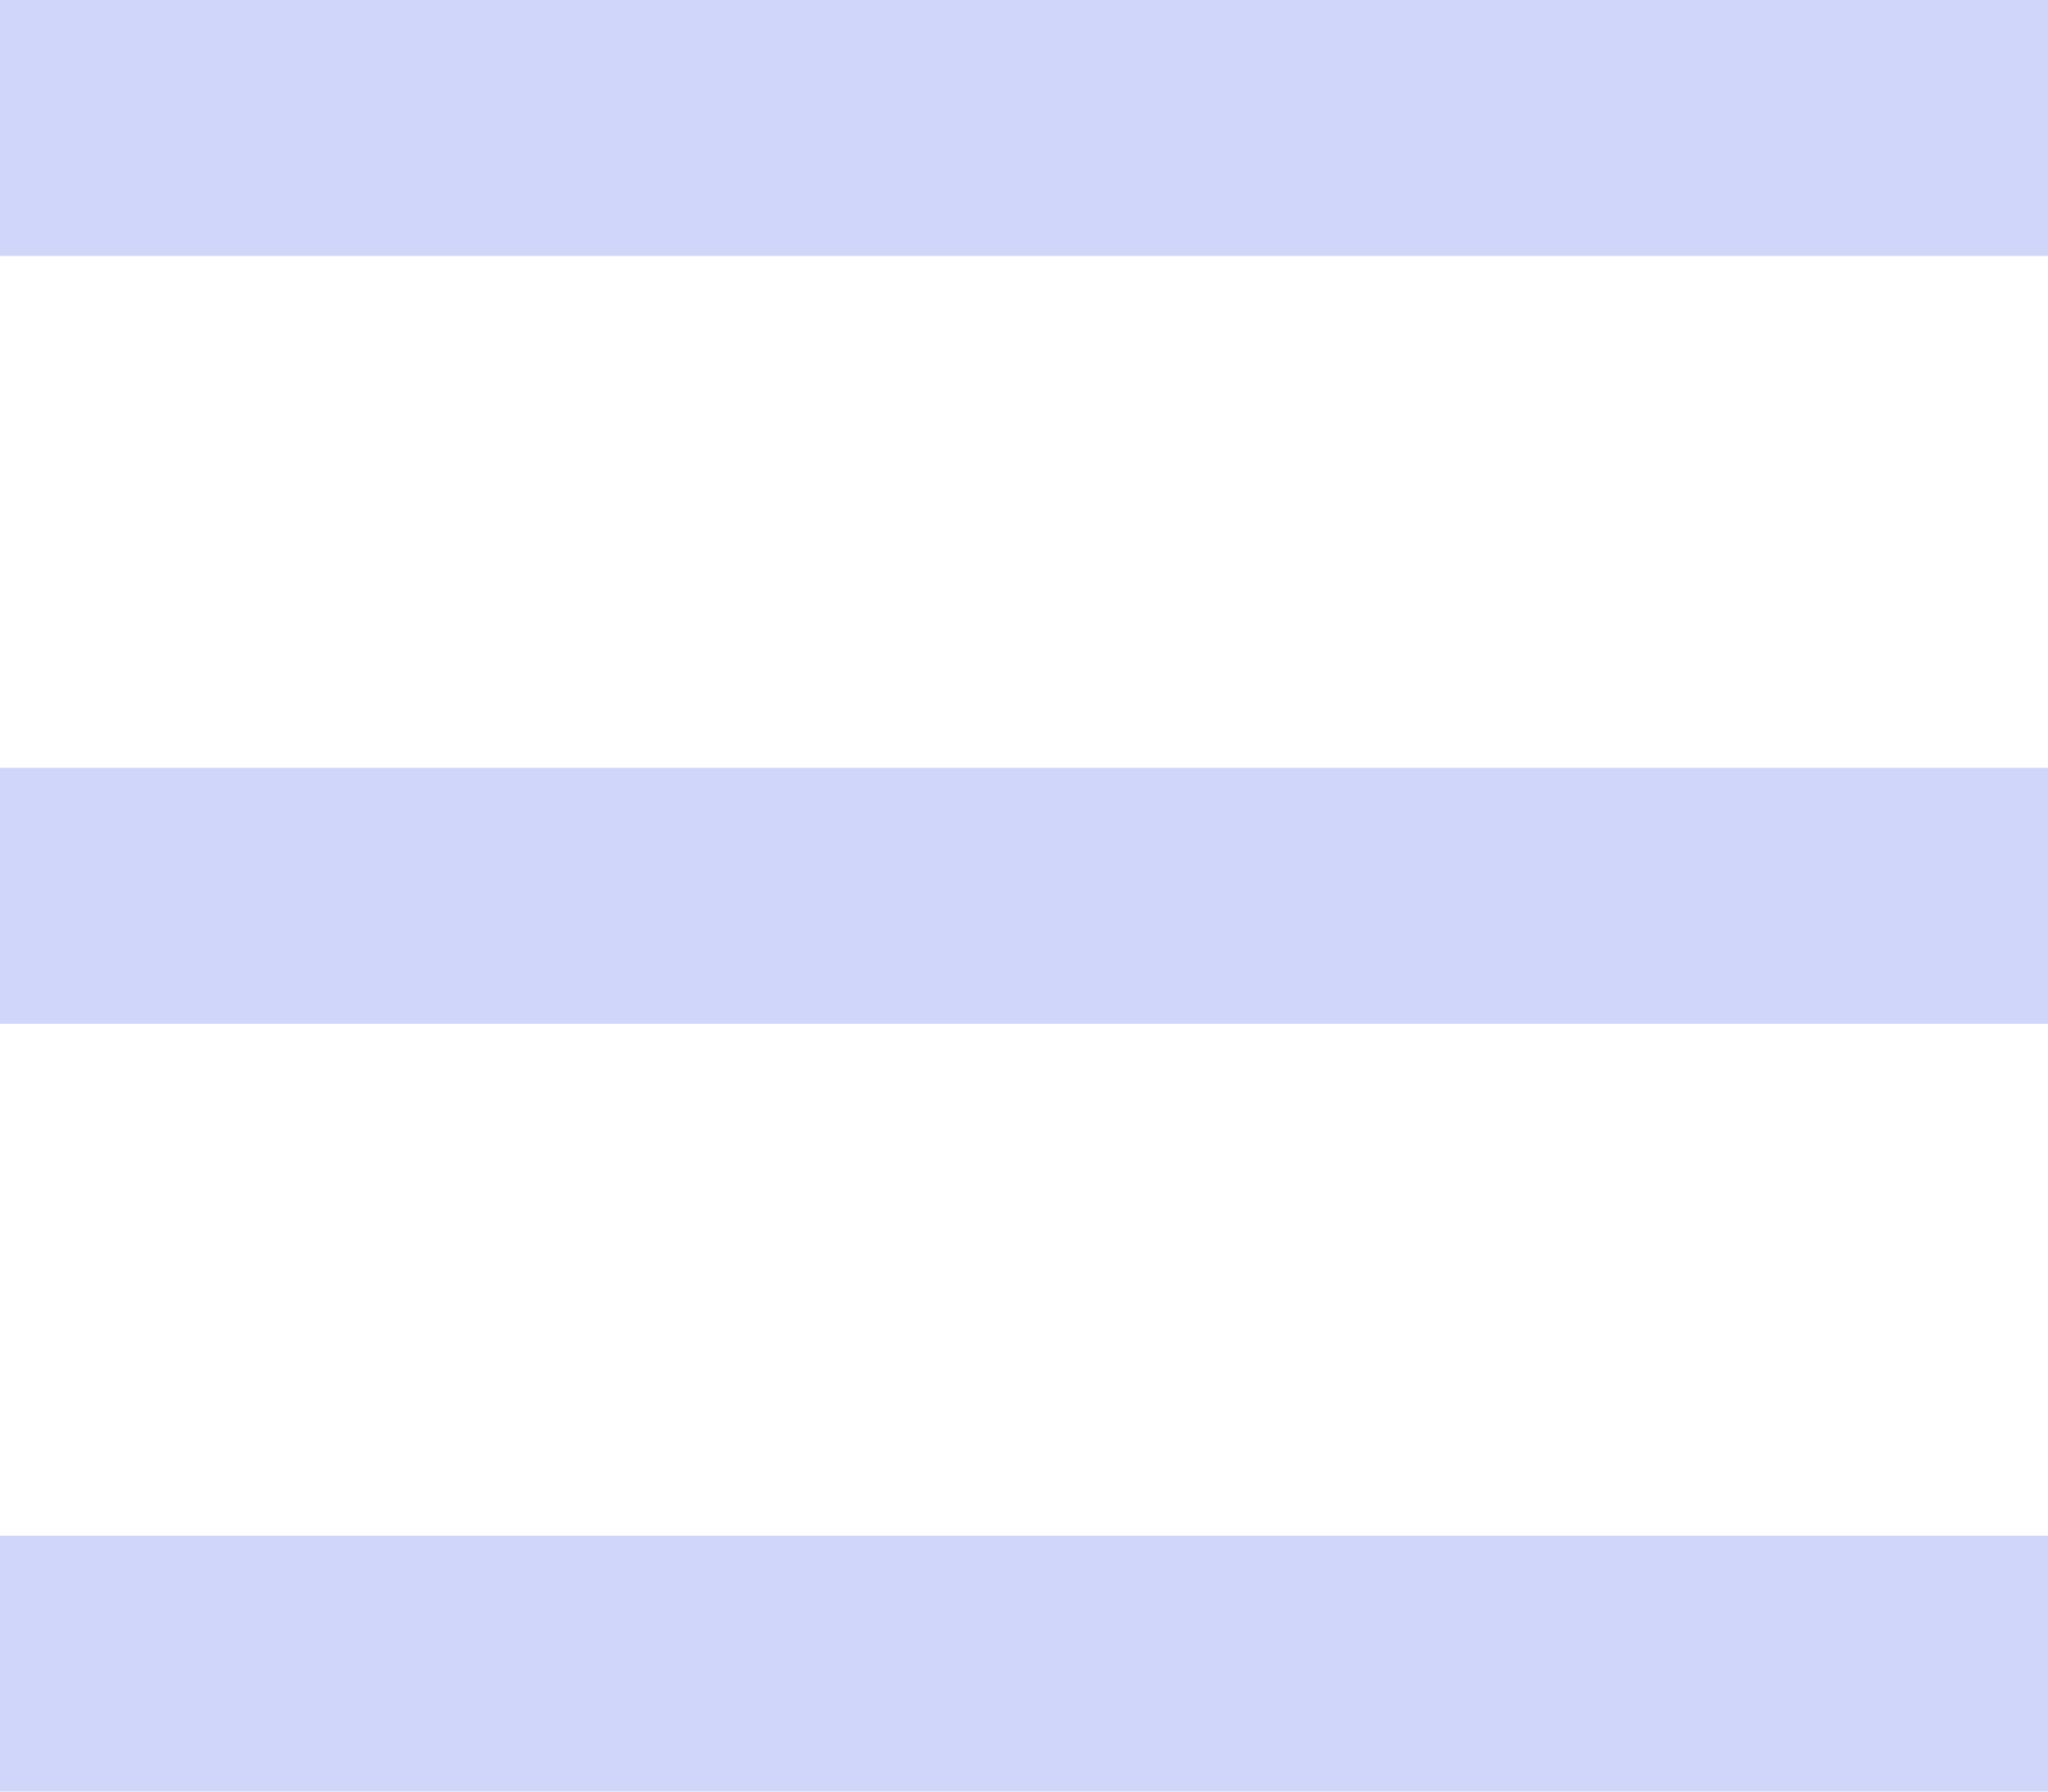
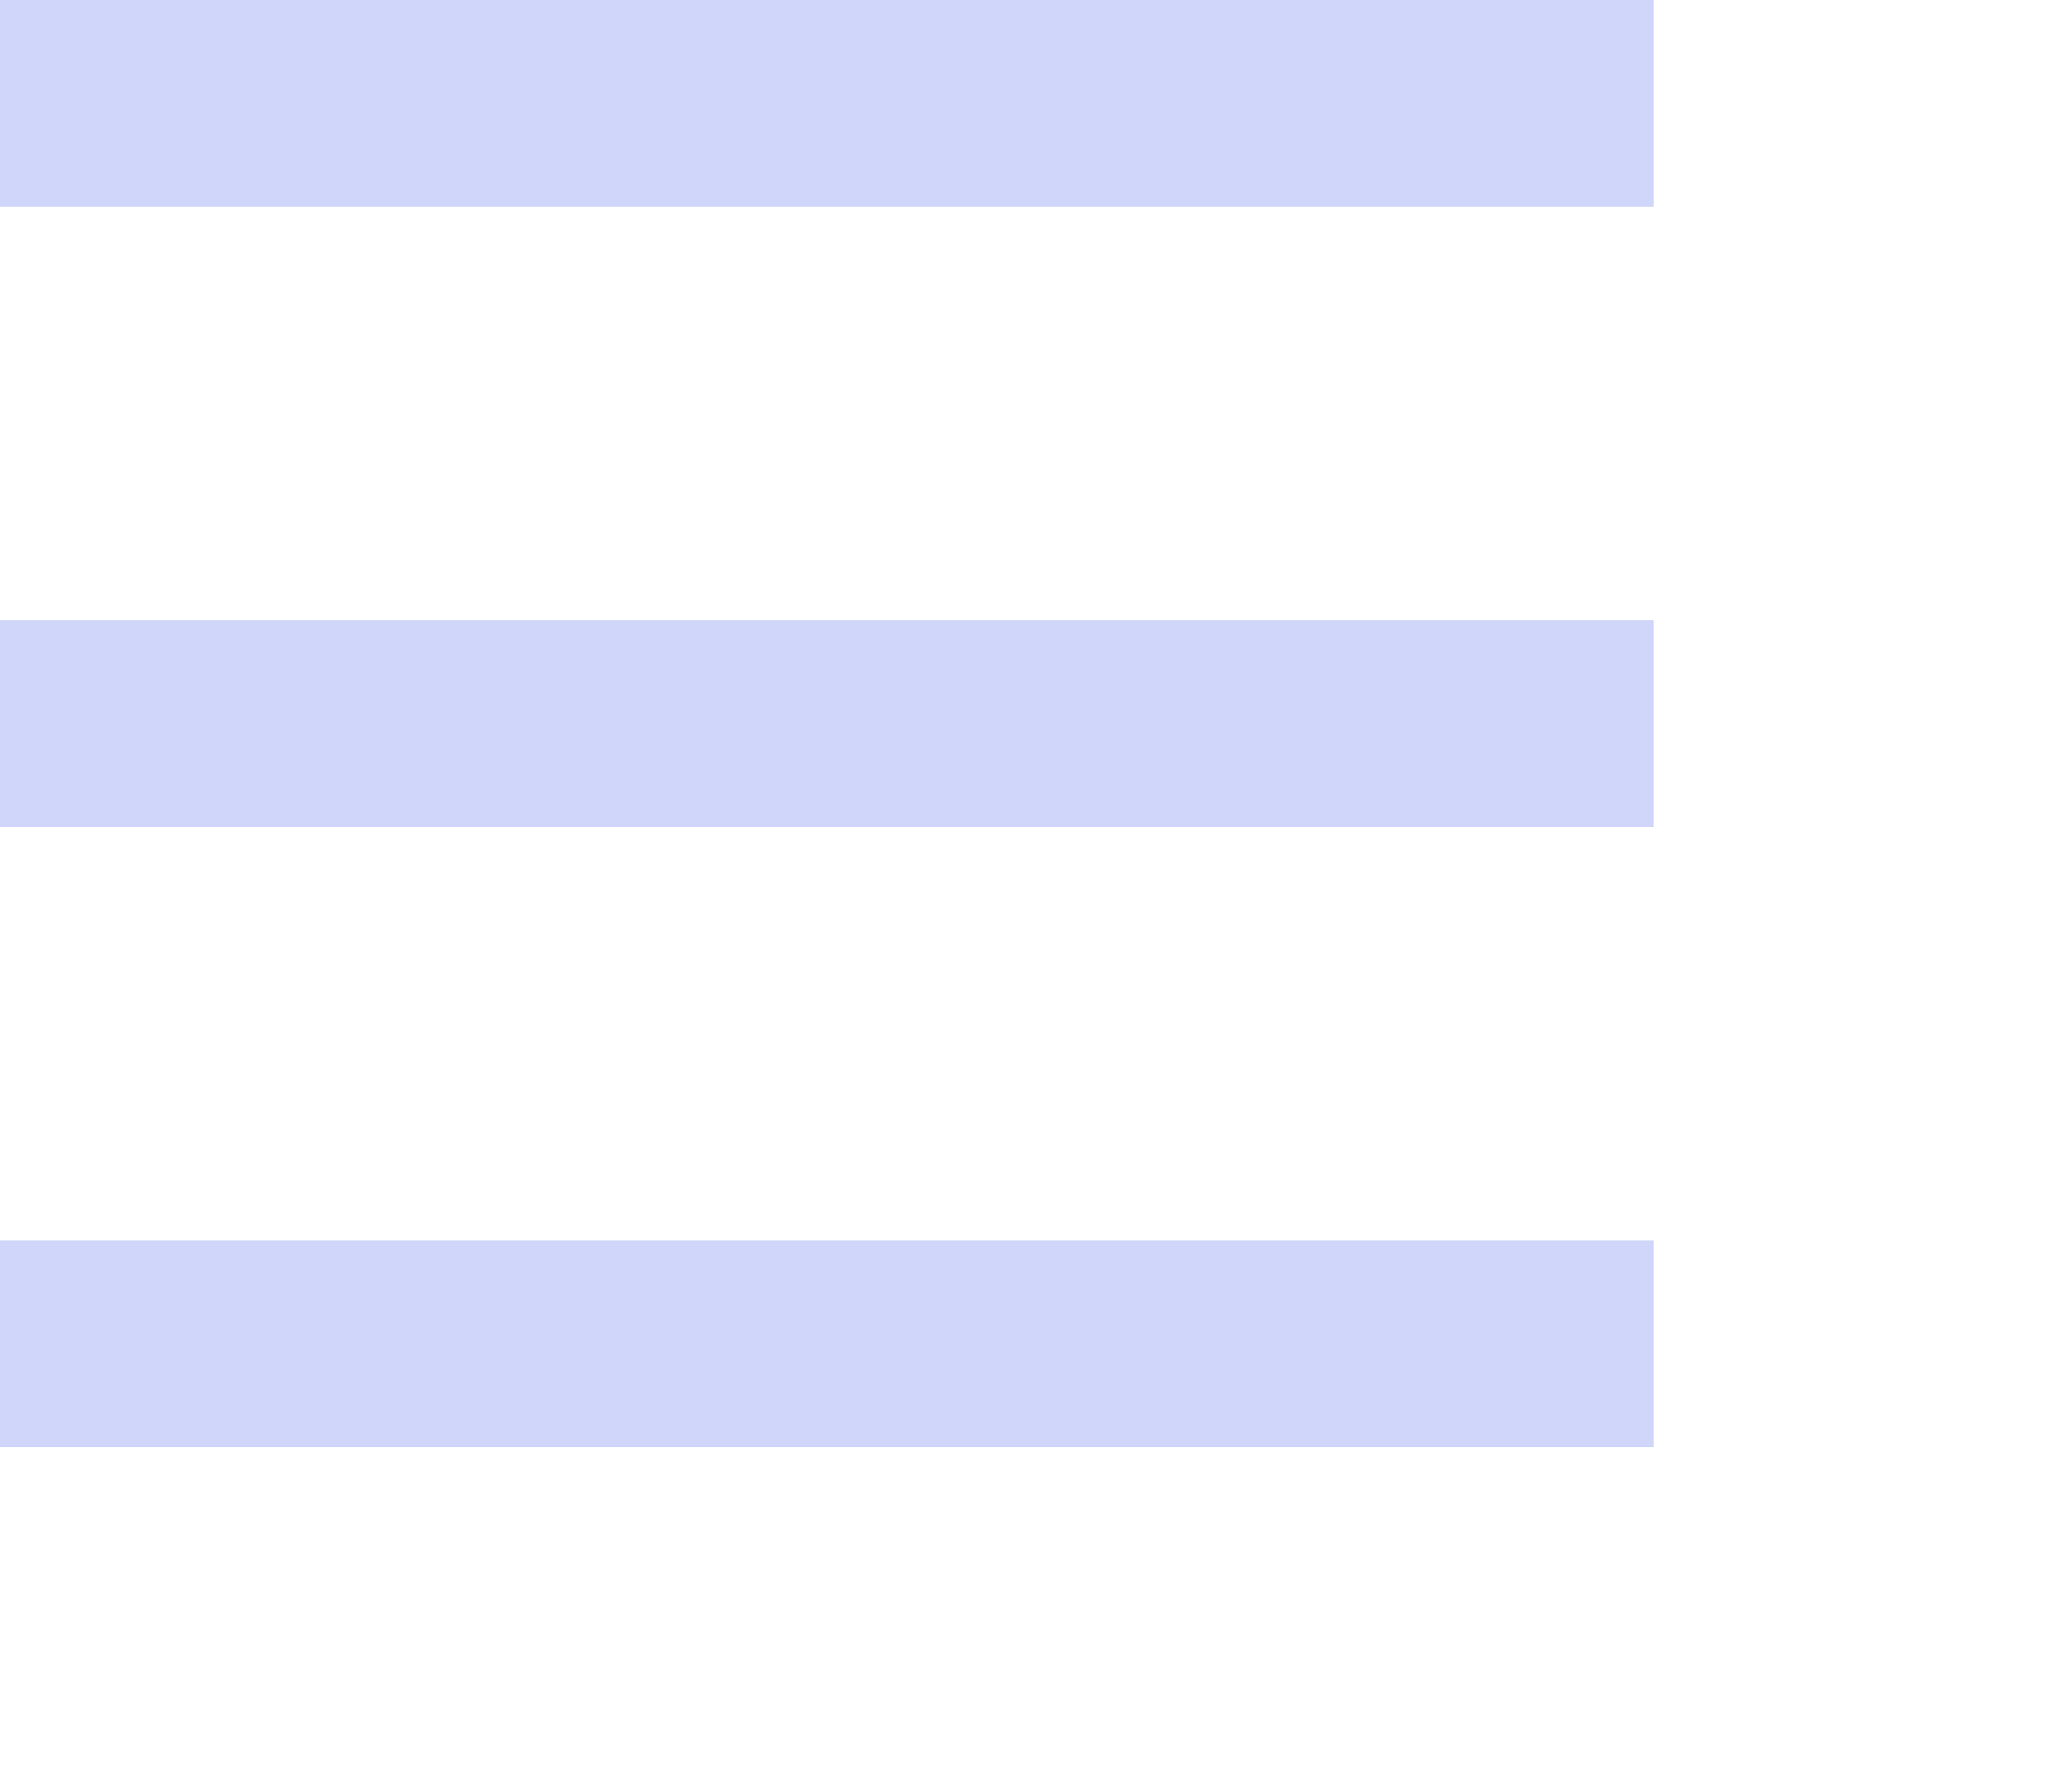
- <svg xmlns="http://www.w3.org/2000/svg" width="24" height="21">
+ <svg xmlns="http://www.w3.org/2000/svg" width="30" height="26">
  <g fill="#D0D6F9" fill-rule="evenodd">
    <path d="M0 0h24v3H0zM0 9h24v3H0zM0 18h24v3H0z" />
  </g>
</svg>
